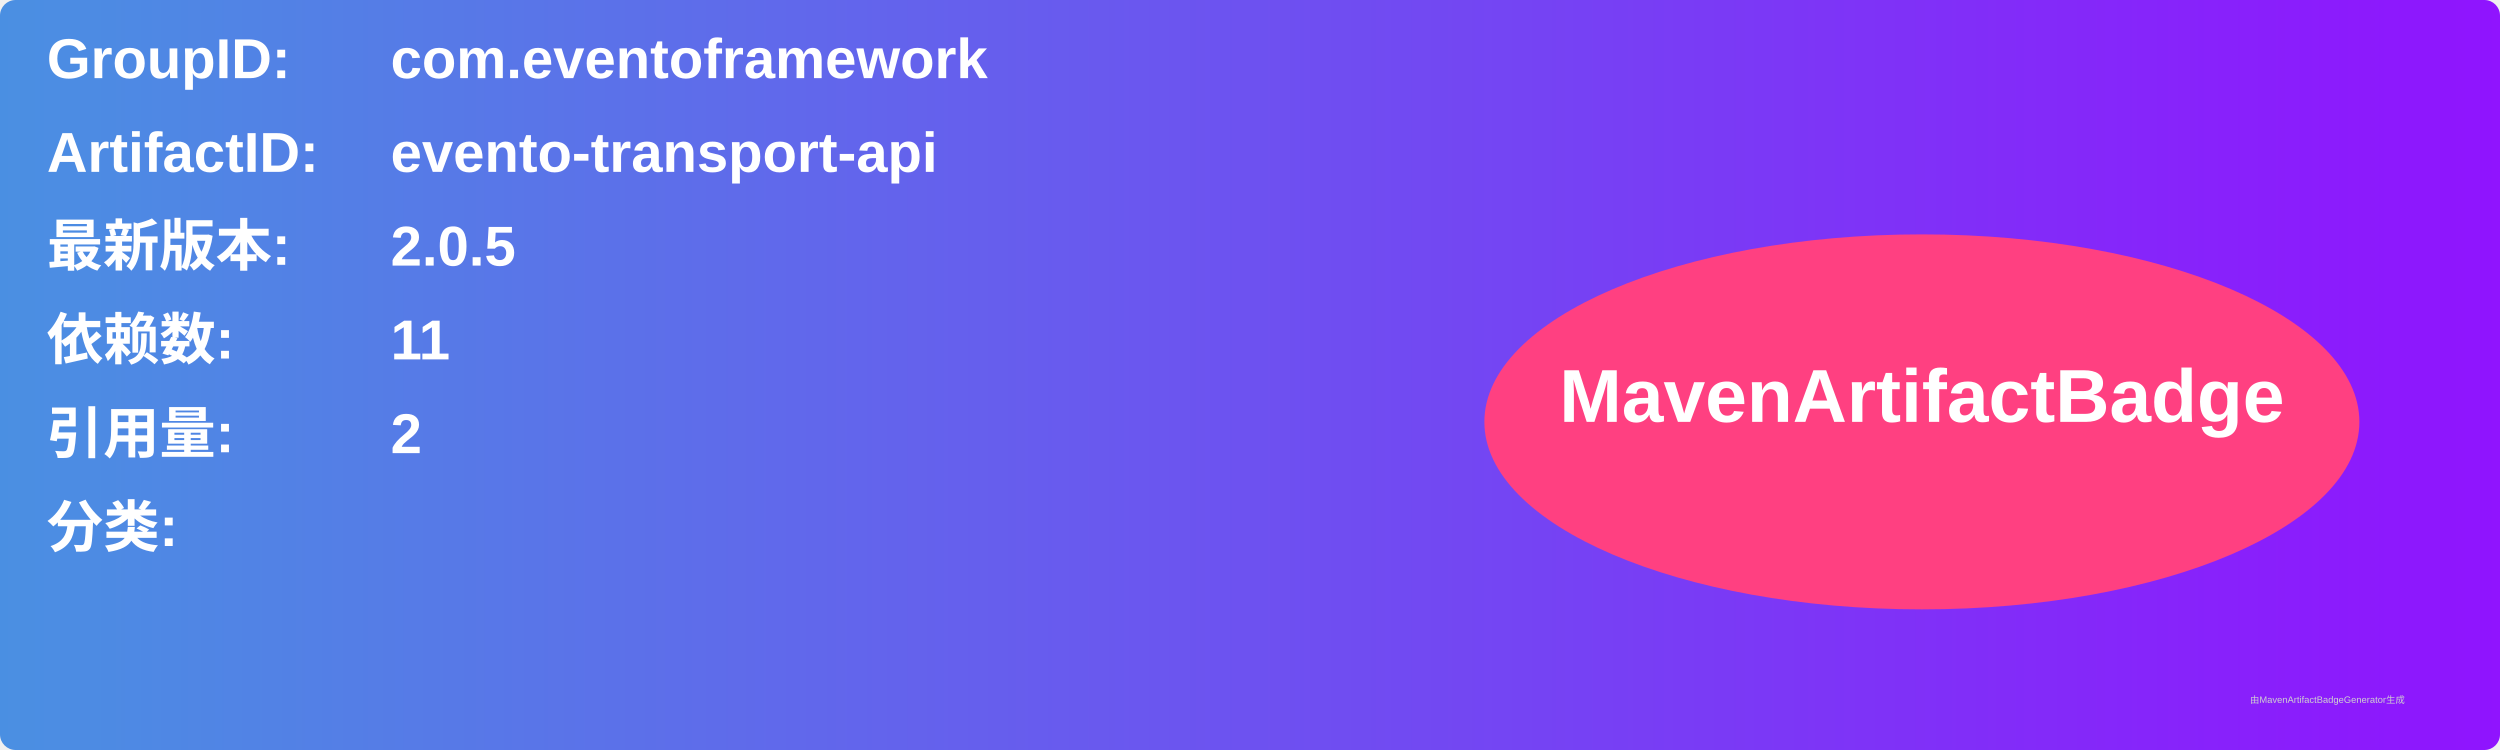
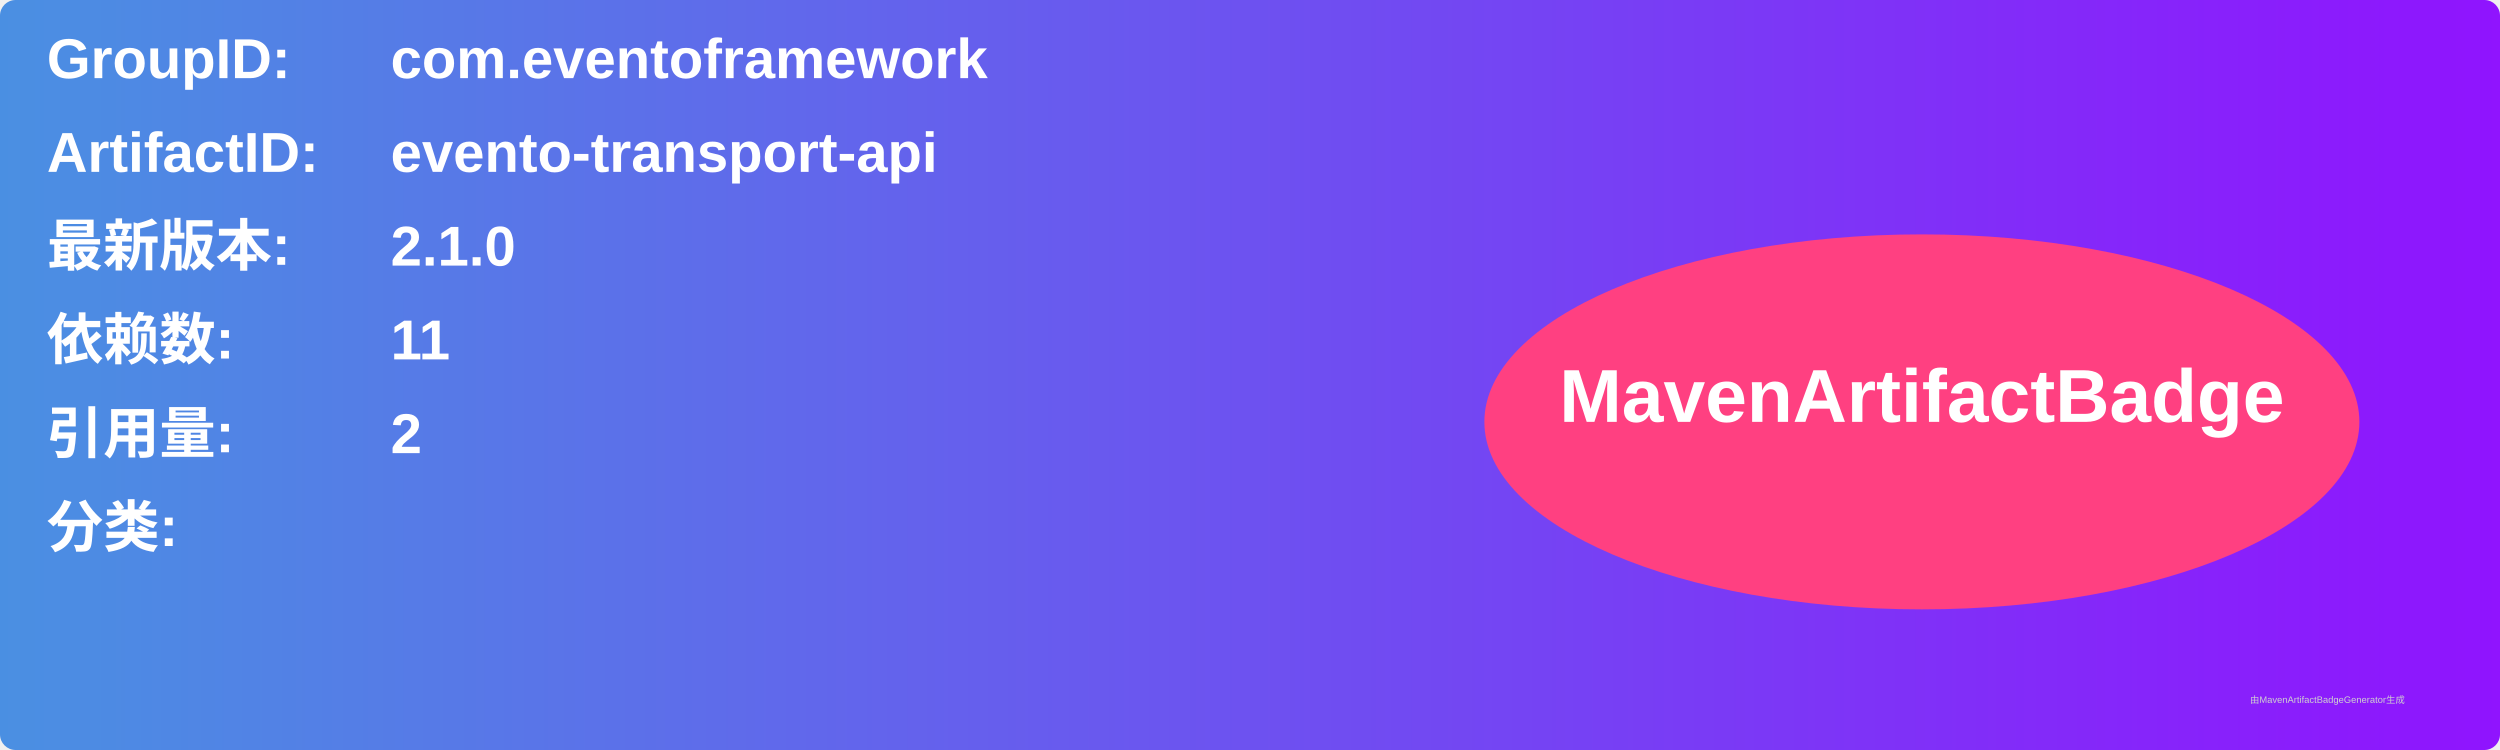
<svg xmlns="http://www.w3.org/2000/svg" width="800" height="240" viewBox="0 0 800 240">
  <linearGradient id="grad" x1="0%" y1="0%" x2="100%" y2="0%">
    <stop offset="0%" stop-color="#4a90e2" />
    <stop offset="100%" stop-color="#9013fe" />
  </linearGradient>
  <rect width="100%" height="100%" rx="5" ry="5" fill="url(#grad)" />
  <g transform="translate(15, 15)">
    <text x="0" y="10" font-family="Arial" font-size="18" fill="white" font-weight="bold" width="260">GroupID:</text>
    <text x="110" y="10" font-family="Arial" font-size="18" fill="white" font-weight="bold" width="460">com.eventoframework</text>
    <text x="0" y="40" font-family="Arial" font-size="18" fill="white" font-weight="bold" width="260">ArtifactID:</text>
    <text x="110" y="40" font-family="Arial" font-size="18" fill="white" font-weight="bold" width="460">evento-transport-api</text>
    <text x="0" y="70" font-family="Arial" font-size="18" fill="white" font-weight="bold">最新版本:</text>
    <text x="110" y="70" font-family="Arial" font-size="18" fill="white" font-weight="bold">
-       <tspan font-weight="bold">2.0.5</tspan>
+       <tspan font-weight="bold">2.1.0</tspan>
    </text>
    <text x="0" y="100" font-family="Arial" font-size="18" fill="white" font-weight="bold">依赖数: </text>
    <text x="110" y="100" font-family="Arial" font-size="18" fill="white">
      <tspan font-weight="bold">11</tspan>
    </text>
    <text x="0" y="130" font-family="Arial" font-size="18" fill="white" font-weight="bold">引用量: </text>
    <text x="110" y="130" font-family="Arial" font-size="18" fill="white">
      <tspan font-weight="bold">2</tspan>
    </text>
    <text x="0" y="160" font-family="Arial" font-size="18" fill="white" font-weight="bold">分类:</text>
    <text x="10" y="190" font-family="Arial" font-size="10" fill="white">
      <tspan font-weight="bold" />
    </text>
    <ellipse cx="600" cy="120" rx="140" ry="60" fill="#ff4081" />
    <text x="600" y="120" text-anchor="middle" font-family="Arial" font-size="24" fill="white" font-weight="bold">MavenArtifactBadge</text>
  </g>
  <text x="720" y="225" font-family="Arial" font-size="3" fill="#d0d0d0">由MavenArtifactBadgeGenerator生成</text>
</svg>
